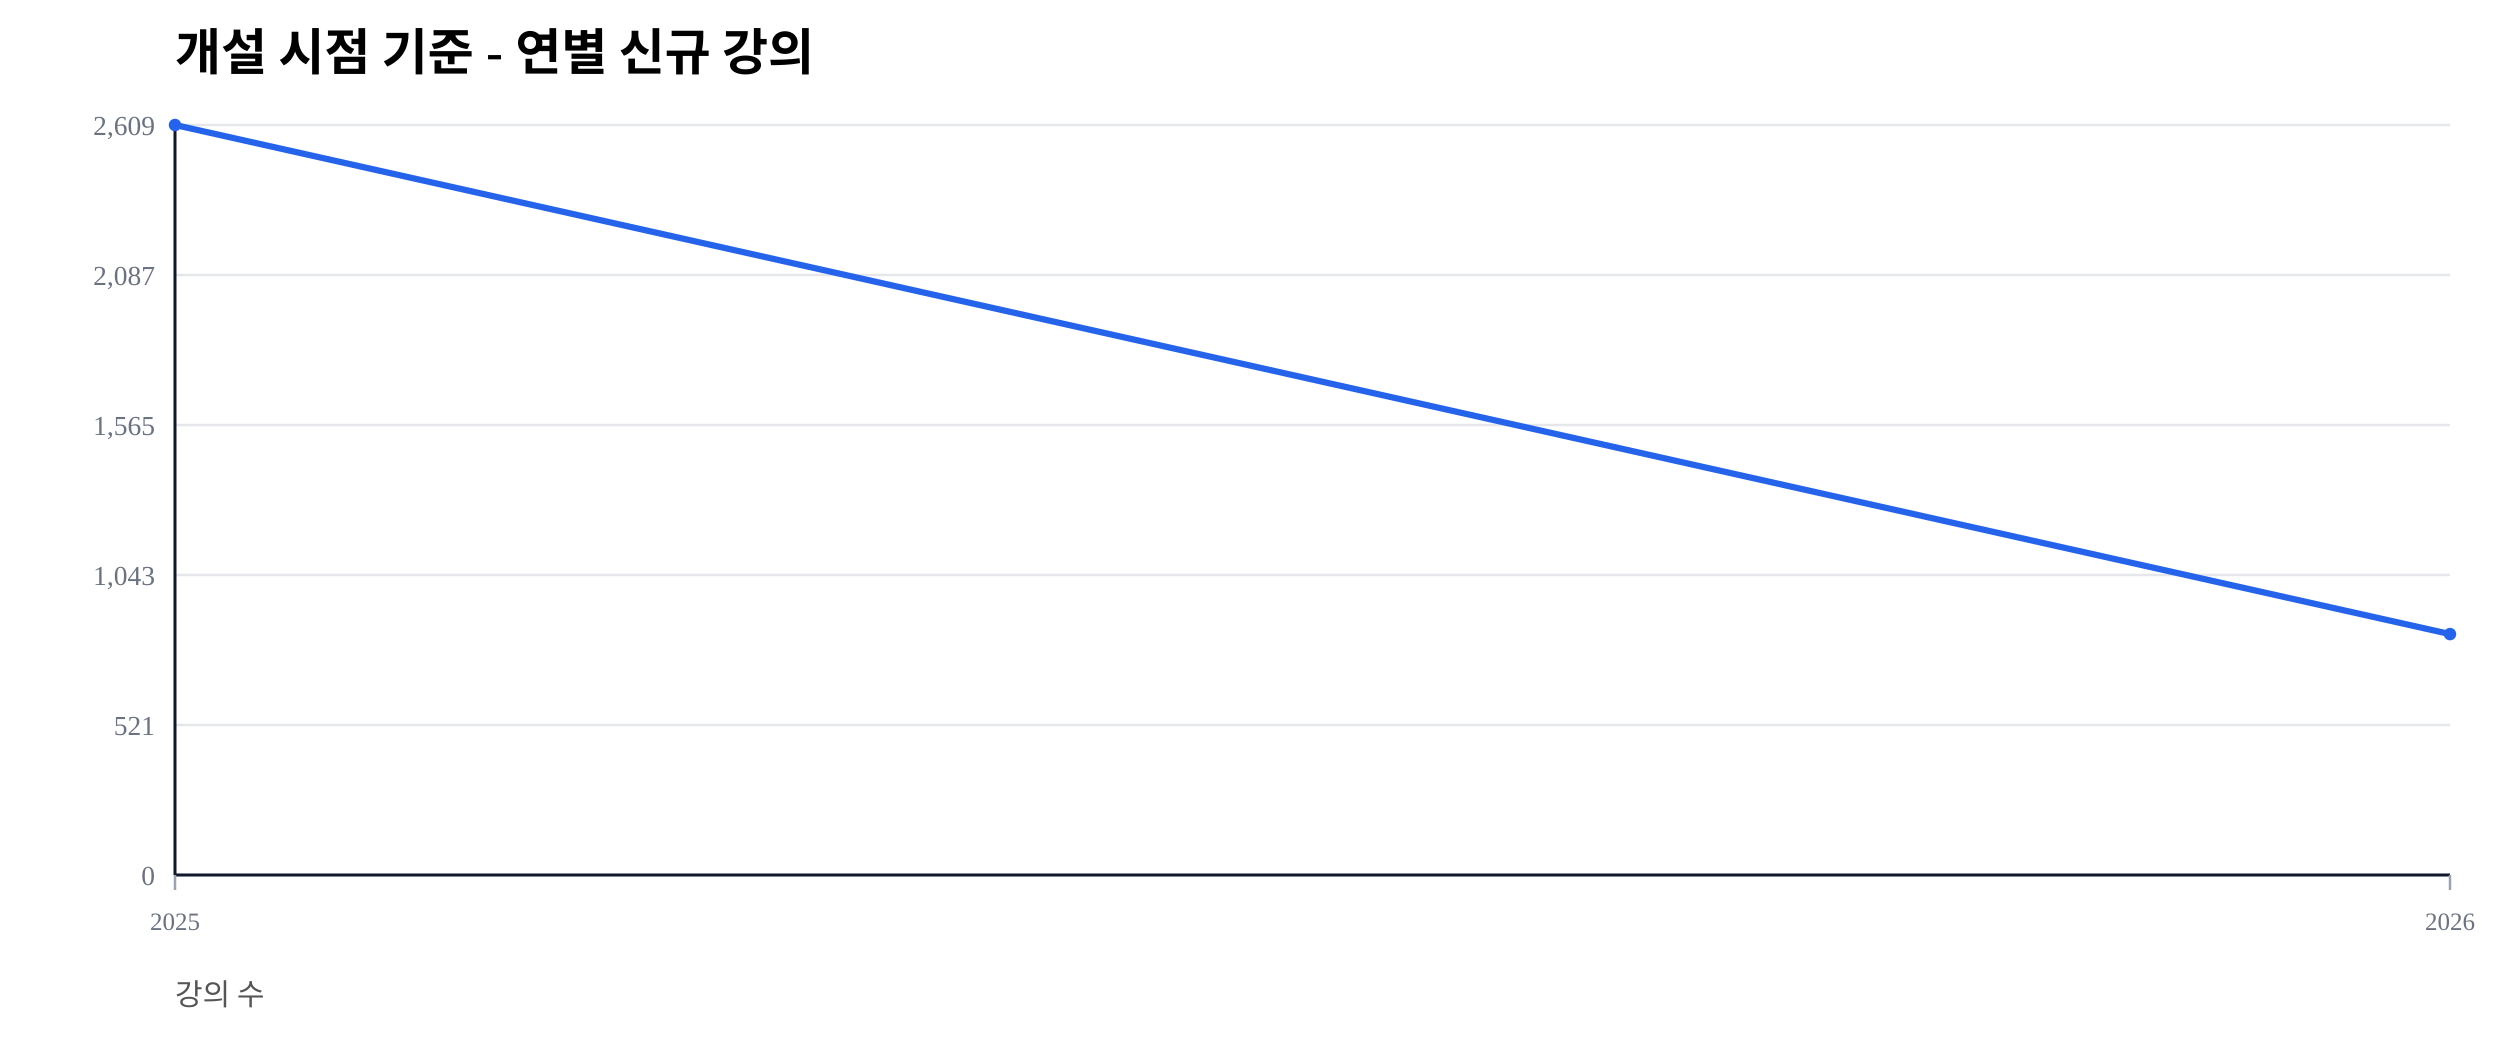
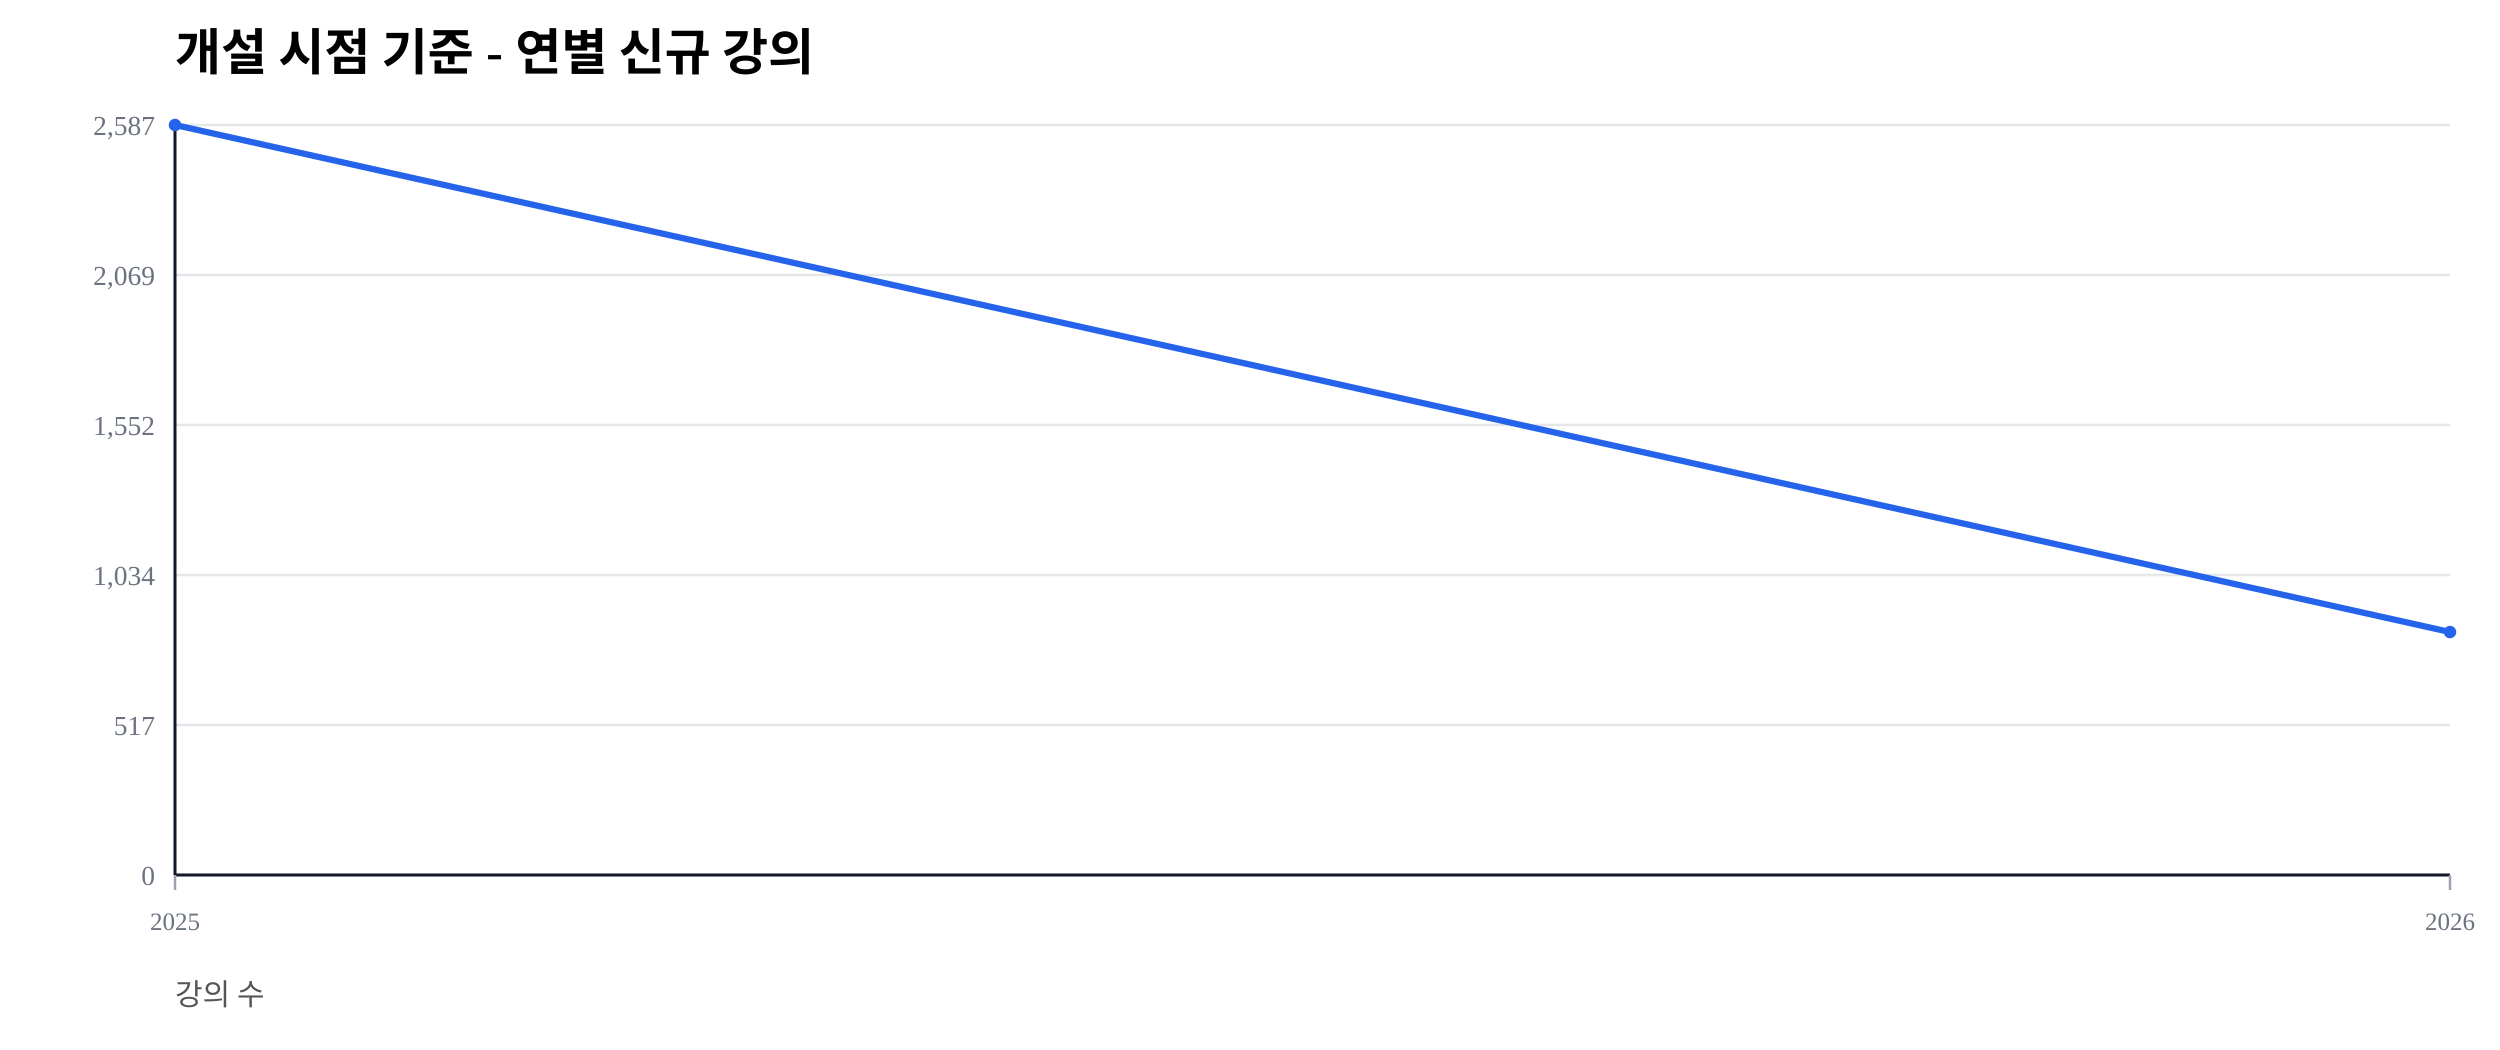
<svg xmlns="http://www.w3.org/2000/svg" width="1000" height="420" viewBox="0 0 1000 420">
  <rect width="100%" height="100%" fill="#ffffff" />
  <text x="70" y="28" font-size="20" font-weight="600">개설 시점 기준 - 연별 신규 강의</text>
  <text x="70" y="402" font-size="12" fill="#555">강의 수</text>
  <line x1="70" y1="350.00" x2="980" y2="350.00" stroke="#e5e7eb" stroke-width="1" />
  <text x="62" y="354.00" font-size="11" fill="#6b7280" text-anchor="end">0</text>
  <line x1="70" y1="290.00" x2="980" y2="290.00" stroke="#e5e7eb" stroke-width="1" />
-   <text x="62" y="294.00" font-size="11" fill="#6b7280" text-anchor="end">521</text>
+   <text x="62" y="294.00" font-size="11" fill="#6b7280" text-anchor="end">517</text>
  <line x1="70" y1="230.00" x2="980" y2="230.00" stroke="#e5e7eb" stroke-width="1" />
-   <text x="62" y="234.00" font-size="11" fill="#6b7280" text-anchor="end">1,043</text>
+   <text x="62" y="234.00" font-size="11" fill="#6b7280" text-anchor="end">1,034</text>
  <line x1="70" y1="170.00" x2="980" y2="170.00" stroke="#e5e7eb" stroke-width="1" />
-   <text x="62" y="174.00" font-size="11" fill="#6b7280" text-anchor="end">1,565</text>
+   <text x="62" y="174.00" font-size="11" fill="#6b7280" text-anchor="end">1,552</text>
  <line x1="70" y1="110.00" x2="980" y2="110.00" stroke="#e5e7eb" stroke-width="1" />
-   <text x="62" y="114.00" font-size="11" fill="#6b7280" text-anchor="end">2,087</text>
+   <text x="62" y="114.00" font-size="11" fill="#6b7280" text-anchor="end">2,069</text>
  <line x1="70" y1="50.00" x2="980" y2="50.00" stroke="#e5e7eb" stroke-width="1" />
-   <text x="62" y="54.00" font-size="11" fill="#6b7280" text-anchor="end">2,609</text>
+   <text x="62" y="54.00" font-size="11" fill="#6b7280" text-anchor="end">2,587</text>
  <line x1="70" y1="350" x2="980" y2="350" stroke="#111827" stroke-width="1.2" />
  <line x1="70" y1="50" x2="70" y2="350" stroke="#111827" stroke-width="1.2" />
  <line x1="70.00" y1="350" x2="70.00" y2="356" stroke="#9ca3af" stroke-width="1" />
  <text x="70.00" y="372" font-size="10" fill="#6b7280" text-anchor="middle">2025</text>
  <line x1="980.00" y1="350" x2="980.00" y2="356" stroke="#9ca3af" stroke-width="1" />
  <text x="980.00" y="372" font-size="10" fill="#6b7280" text-anchor="middle">2026</text>
-   <polyline fill="none" stroke="#2563eb" stroke-width="2.5" points="70.00,50.00 980.00,253.64" />
+   <polyline fill="none" stroke="#2563eb" stroke-width="2.5" points="70.00,50.00 980.00,252.82" />
  <circle cx="70.00" cy="50.00" r="2.5" fill="#2563eb" />
-   <circle cx="980.00" cy="253.64" r="2.5" fill="#2563eb" />
+   <circle cx="980.00" cy="252.82" r="2.5" fill="#2563eb" />
</svg>
